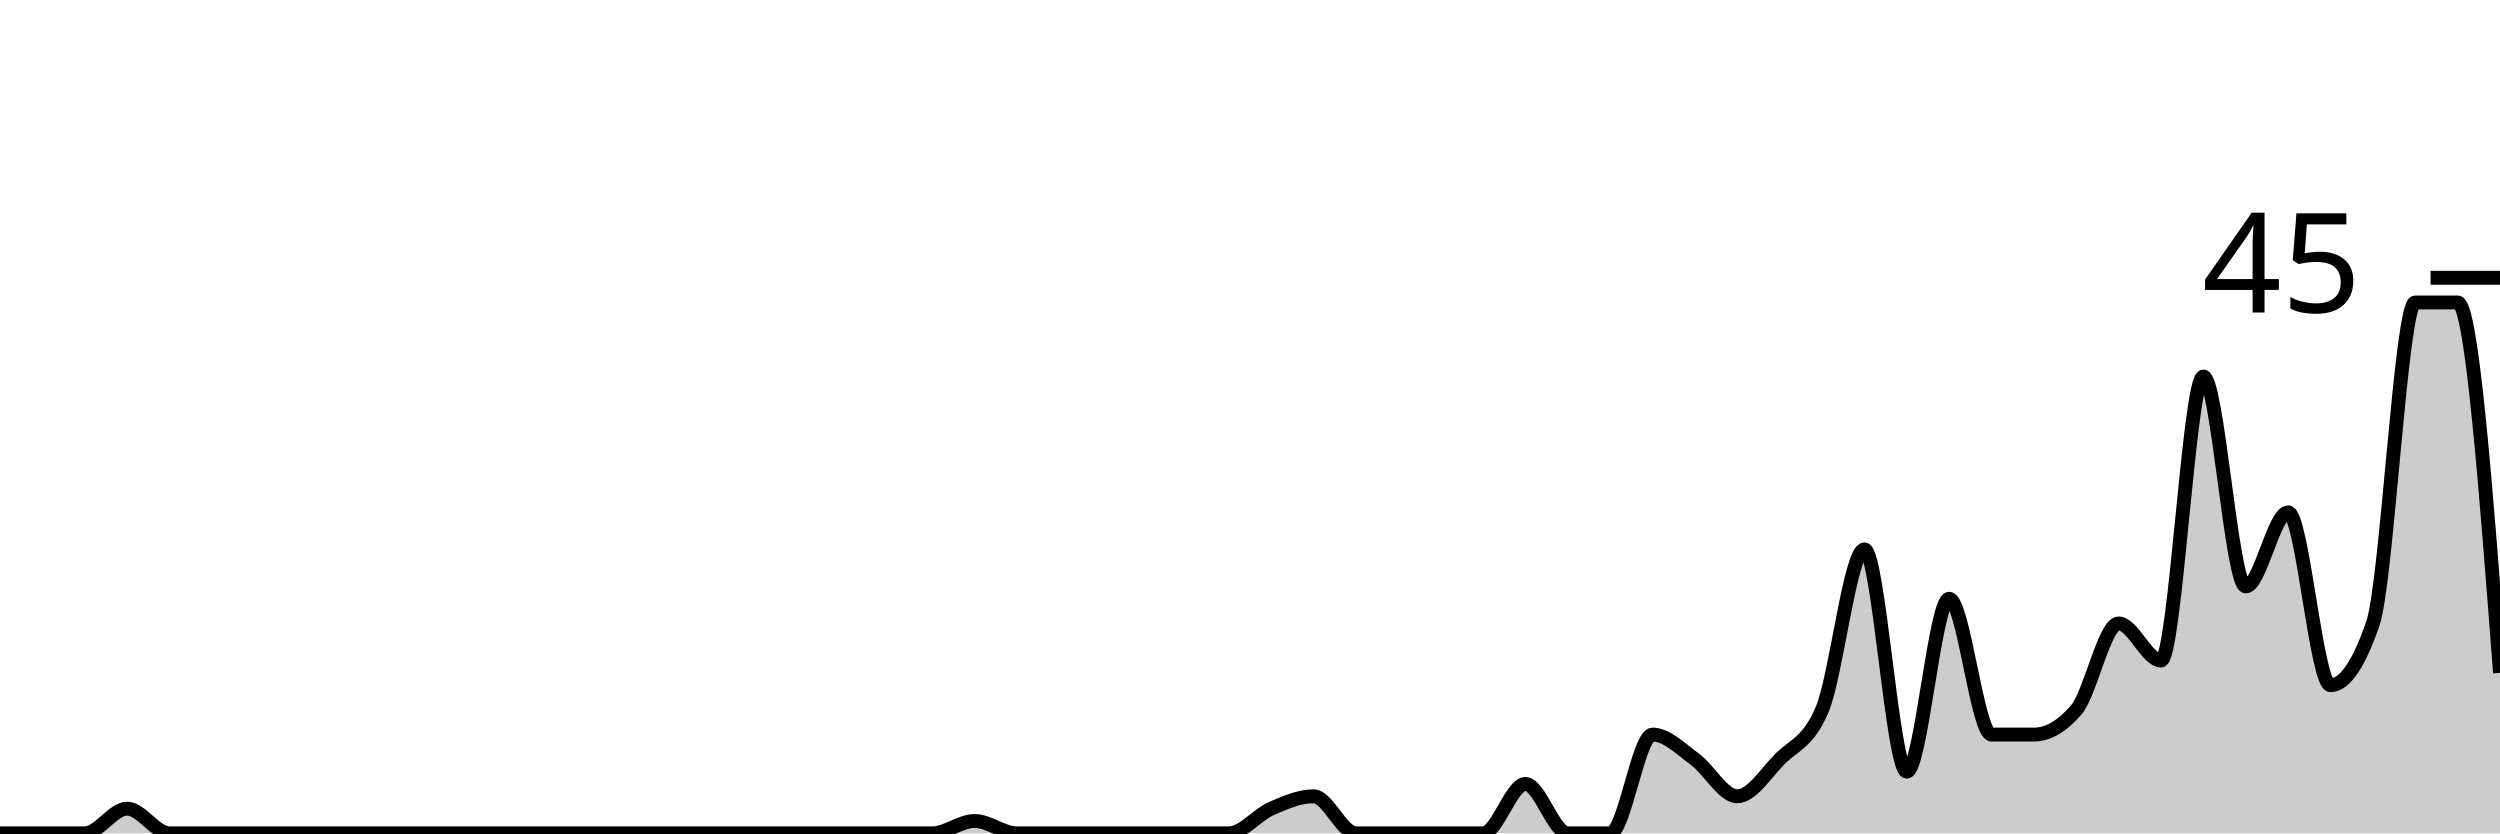
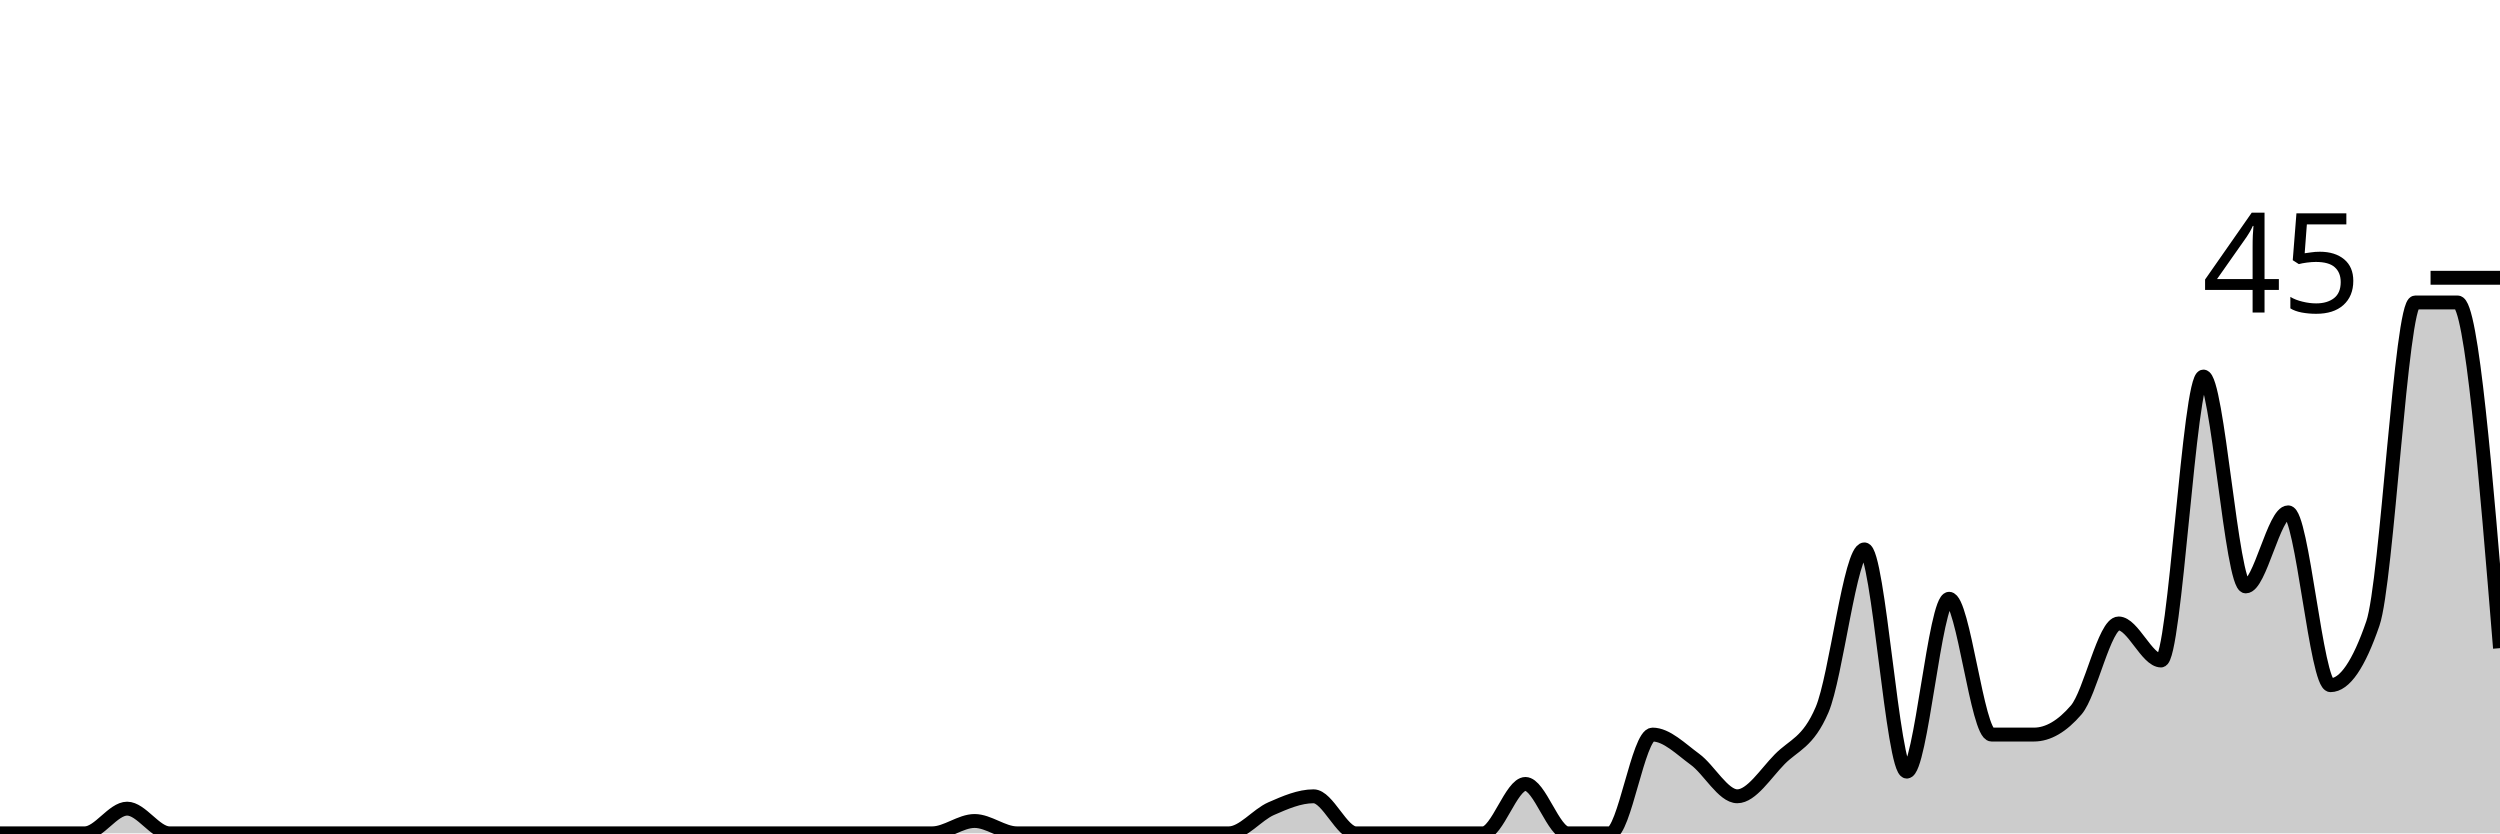
<svg xmlns="http://www.w3.org/2000/svg" viewBox="0 0 180 60">
  <g transform="translate(0,20)">
-     <path class="area" fill="rgba(0, 0, 0, 0.2)" d="M0,40C1.017,40,2.034,40,3.051,40C4.068,40,5.085,40,6.102,40C7.119,40,8.136,38.222,9.153,38.222C10.169,38.222,11.186,40,12.203,40C13.22,40,14.237,40,15.254,40C16.271,40,17.288,40,18.305,40C19.322,40,20.339,40,21.356,40C22.373,40,23.39,40,24.407,40C25.424,40,26.441,40,27.458,40C28.475,40,29.492,40,30.508,40C31.525,40,32.542,40,33.559,40C34.576,40,35.593,40,36.61,40C37.627,40,38.644,40,39.661,40C40.678,40,41.695,40,42.712,40C43.729,40,44.746,40,45.763,40C46.78,40,47.797,40,48.814,40C49.831,40,50.847,40,51.864,40C52.881,40,53.898,40,54.915,40C55.932,40,56.949,40,57.966,40C58.983,40,60,40,61.017,40C62.034,40,63.051,40,64.068,40C65.085,40,66.102,40,67.119,40C68.136,40,69.153,39.111,70.169,39.111C71.186,39.111,72.203,40,73.22,40C74.237,40,75.254,40,76.271,40C77.288,40,78.305,40,79.322,40C80.339,40,81.356,40,82.373,40C83.39,40,84.407,40,85.424,40C86.441,40,87.458,40,88.475,40C89.492,40,90.508,38.667,91.525,38.222C92.542,37.778,93.559,37.333,94.576,37.333C95.593,37.333,96.61,40,97.627,40C98.644,40,99.661,40,100.678,40C101.695,40,102.712,40,103.729,40C104.746,40,105.763,40,106.78,40C107.797,40,108.814,36.444,109.831,36.444C110.847,36.444,111.864,40,112.881,40C113.898,40,114.915,40,115.932,40C116.949,40,117.966,32.889,118.983,32.889C120,32.889,121.017,33.926,122.034,34.667C123.051,35.407,124.068,37.333,125.085,37.333C126.102,37.333,127.119,35.704,128.136,34.667C129.153,33.63,130.169,33.481,131.186,31.111C132.203,28.741,133.22,19.556,134.237,19.556C135.254,19.556,136.271,35.556,137.288,35.556C138.305,35.556,139.322,23.111,140.339,23.111C141.356,23.111,142.373,32.889,143.39,32.889C144.407,32.889,145.424,32.889,146.441,32.889C147.458,32.889,148.475,32.296,149.492,31.111C150.508,29.926,151.525,24.889,152.542,24.889C153.559,24.889,154.576,27.556,155.593,27.556C156.61,27.556,157.627,7.111,158.644,7.111C159.661,7.111,160.678,22.222,161.695,22.222C162.712,22.222,163.729,16.889,164.746,16.889C165.763,16.889,166.78,29.333,167.797,29.333C168.814,29.333,169.831,27.852,170.847,24.889C171.864,21.926,172.881,1.778,173.898,1.778C174.915,1.778,175.932,1.778,176.949,1.778C177.966,1.778,178.983,15.111,180,28.444L180,40C178.983,40,177.966,40,176.949,40C175.932,40,174.915,40,173.898,40C172.881,40,171.864,40,170.847,40C169.831,40,168.814,40,167.797,40C166.78,40,165.763,40,164.746,40C163.729,40,162.712,40,161.695,40C160.678,40,159.661,40,158.644,40C157.627,40,156.61,40,155.593,40C154.576,40,153.559,40,152.542,40C151.525,40,150.508,40,149.492,40C148.475,40,147.458,40,146.441,40C145.424,40,144.407,40,143.39,40C142.373,40,141.356,40,140.339,40C139.322,40,138.305,40,137.288,40C136.271,40,135.254,40,134.237,40C133.22,40,132.203,40,131.186,40C130.169,40,129.153,40,128.136,40C127.119,40,126.102,40,125.085,40C124.068,40,123.051,40,122.034,40C121.017,40,120,40,118.983,40C117.966,40,116.949,40,115.932,40C114.915,40,113.898,40,112.881,40C111.864,40,110.847,40,109.831,40C108.814,40,107.797,40,106.78,40C105.763,40,104.746,40,103.729,40C102.712,40,101.695,40,100.678,40C99.661,40,98.644,40,97.627,40C96.61,40,95.593,40,94.576,40C93.559,40,92.542,40,91.525,40C90.508,40,89.492,40,88.475,40C87.458,40,86.441,40,85.424,40C84.407,40,83.39,40,82.373,40C81.356,40,80.339,40,79.322,40C78.305,40,77.288,40,76.271,40C75.254,40,74.237,40,73.22,40C72.203,40,71.186,40,70.169,40C69.153,40,68.136,40,67.119,40C66.102,40,65.085,40,64.068,40C63.051,40,62.034,40,61.017,40C60,40,58.983,40,57.966,40C56.949,40,55.932,40,54.915,40C53.898,40,52.881,40,51.864,40C50.847,40,49.831,40,48.814,40C47.797,40,46.78,40,45.763,40C44.746,40,43.729,40,42.712,40C41.695,40,40.678,40,39.661,40C38.644,40,37.627,40,36.61,40C35.593,40,34.576,40,33.559,40C32.542,40,31.525,40,30.508,40C29.492,40,28.475,40,27.458,40C26.441,40,25.424,40,24.407,40C23.39,40,22.373,40,21.356,40C20.339,40,19.322,40,18.305,40C17.288,40,16.271,40,15.254,40C14.237,40,13.22,40,12.203,40C11.186,40,10.169,40,9.153,40C8.136,40,7.119,40,6.102,40C5.085,40,4.068,40,3.051,40C2.034,40,1.017,40,0,40Z" />
-     <path class="line" stroke="black" fill="none" d="M0,40C1.017,40,2.034,40,3.051,40C4.068,40,5.085,40,6.102,40C7.119,40,8.136,38.222,9.153,38.222C10.169,38.222,11.186,40,12.203,40C13.22,40,14.237,40,15.254,40C16.271,40,17.288,40,18.305,40C19.322,40,20.339,40,21.356,40C22.373,40,23.39,40,24.407,40C25.424,40,26.441,40,27.458,40C28.475,40,29.492,40,30.508,40C31.525,40,32.542,40,33.559,40C34.576,40,35.593,40,36.61,40C37.627,40,38.644,40,39.661,40C40.678,40,41.695,40,42.712,40C43.729,40,44.746,40,45.763,40C46.78,40,47.797,40,48.814,40C49.831,40,50.847,40,51.864,40C52.881,40,53.898,40,54.915,40C55.932,40,56.949,40,57.966,40C58.983,40,60,40,61.017,40C62.034,40,63.051,40,64.068,40C65.085,40,66.102,40,67.119,40C68.136,40,69.153,39.111,70.169,39.111C71.186,39.111,72.203,40,73.22,40C74.237,40,75.254,40,76.271,40C77.288,40,78.305,40,79.322,40C80.339,40,81.356,40,82.373,40C83.39,40,84.407,40,85.424,40C86.441,40,87.458,40,88.475,40C89.492,40,90.508,38.667,91.525,38.222C92.542,37.778,93.559,37.333,94.576,37.333C95.593,37.333,96.61,40,97.627,40C98.644,40,99.661,40,100.678,40C101.695,40,102.712,40,103.729,40C104.746,40,105.763,40,106.78,40C107.797,40,108.814,36.444,109.831,36.444C110.847,36.444,111.864,40,112.881,40C113.898,40,114.915,40,115.932,40C116.949,40,117.966,32.889,118.983,32.889C120,32.889,121.017,33.926,122.034,34.667C123.051,35.407,124.068,37.333,125.085,37.333C126.102,37.333,127.119,35.704,128.136,34.667C129.153,33.63,130.169,33.481,131.186,31.111C132.203,28.741,133.22,19.556,134.237,19.556C135.254,19.556,136.271,35.556,137.288,35.556C138.305,35.556,139.322,23.111,140.339,23.111C141.356,23.111,142.373,32.889,143.39,32.889C144.407,32.889,145.424,32.889,146.441,32.889C147.458,32.889,148.475,32.296,149.492,31.111C150.508,29.926,151.525,24.889,152.542,24.889C153.559,24.889,154.576,27.556,155.593,27.556C156.61,27.556,157.627,7.111,158.644,7.111C159.661,7.111,160.678,22.222,161.695,22.222C162.712,22.222,163.729,16.889,164.746,16.889C165.763,16.889,166.78,29.333,167.797,29.333C168.814,29.333,169.831,27.852,170.847,24.889C171.864,21.926,172.881,1.778,173.898,1.778C174.915,1.778,175.932,1.778,176.949,1.778C177.966,1.778,178.983,15.111,180,28.444" />
+     <path class="area" fill="rgba(0, 0, 0, 0.2)" d="M0,40C1.017,40,2.034,40,3.051,40C4.068,40,5.085,40,6.102,40C7.119,40,8.136,38.222,9.153,38.222C10.169,38.222,11.186,40,12.203,40C13.22,40,14.237,40,15.254,40C16.271,40,17.288,40,18.305,40C19.322,40,20.339,40,21.356,40C22.373,40,23.39,40,24.407,40C25.424,40,26.441,40,27.458,40C28.475,40,29.492,40,30.508,40C31.525,40,32.542,40,33.559,40C34.576,40,35.593,40,36.61,40C37.627,40,38.644,40,39.661,40C40.678,40,41.695,40,42.712,40C43.729,40,44.746,40,45.763,40C46.78,40,47.797,40,48.814,40C49.831,40,50.847,40,51.864,40C52.881,40,53.898,40,54.915,40C55.932,40,56.949,40,57.966,40C58.983,40,60,40,61.017,40C62.034,40,63.051,40,64.068,40C65.085,40,66.102,40,67.119,40C68.136,40,69.153,39.111,70.169,39.111C71.186,39.111,72.203,40,73.22,40C74.237,40,75.254,40,76.271,40C77.288,40,78.305,40,79.322,40C80.339,40,81.356,40,82.373,40C83.39,40,84.407,40,85.424,40C86.441,40,87.458,40,88.475,40C89.492,40,90.508,38.667,91.525,38.222C92.542,37.778,93.559,37.333,94.576,37.333C95.593,37.333,96.61,40,97.627,40C98.644,40,99.661,40,100.678,40C101.695,40,102.712,40,103.729,40C104.746,40,105.763,40,106.78,40C107.797,40,108.814,36.444,109.831,36.444C110.847,36.444,111.864,40,112.881,40C113.898,40,114.915,40,115.932,40C116.949,40,117.966,32.889,118.983,32.889C120,32.889,121.017,33.926,122.034,34.667C123.051,35.407,124.068,37.333,125.085,37.333C126.102,37.333,127.119,35.704,128.136,34.667C129.153,33.63,130.169,33.481,131.186,31.111C132.203,28.741,133.22,19.556,134.237,19.556C135.254,19.556,136.271,35.556,137.288,35.556C138.305,35.556,139.322,23.111,140.339,23.111C141.356,23.111,142.373,32.889,143.39,32.889C144.407,32.889,145.424,32.889,146.441,32.889C147.458,32.889,148.475,32.296,149.492,31.111C150.508,29.926,151.525,24.889,152.542,24.889C153.559,24.889,154.576,27.556,155.593,27.556C156.61,27.556,157.627,7.111,158.644,7.111C159.661,7.111,160.678,22.222,161.695,22.222C162.712,22.222,163.729,16.889,164.746,16.889C165.763,16.889,166.78,29.333,167.797,29.333C168.814,29.333,169.831,27.852,170.847,24.889C171.864,21.926,172.881,1.778,173.898,1.778C174.915,1.778,175.932,1.778,176.949,1.778C177.966,1.778,178.983,14.222,180,26.667L180,40C178.983,40,177.966,40,176.949,40C175.932,40,174.915,40,173.898,40C172.881,40,171.864,40,170.847,40C169.831,40,168.814,40,167.797,40C166.78,40,165.763,40,164.746,40C163.729,40,162.712,40,161.695,40C160.678,40,159.661,40,158.644,40C157.627,40,156.61,40,155.593,40C154.576,40,153.559,40,152.542,40C151.525,40,150.508,40,149.492,40C148.475,40,147.458,40,146.441,40C145.424,40,144.407,40,143.39,40C142.373,40,141.356,40,140.339,40C139.322,40,138.305,40,137.288,40C136.271,40,135.254,40,134.237,40C133.22,40,132.203,40,131.186,40C130.169,40,129.153,40,128.136,40C127.119,40,126.102,40,125.085,40C124.068,40,123.051,40,122.034,40C121.017,40,120,40,118.983,40C117.966,40,116.949,40,115.932,40C114.915,40,113.898,40,112.881,40C111.864,40,110.847,40,109.831,40C108.814,40,107.797,40,106.78,40C105.763,40,104.746,40,103.729,40C102.712,40,101.695,40,100.678,40C99.661,40,98.644,40,97.627,40C96.61,40,95.593,40,94.576,40C93.559,40,92.542,40,91.525,40C90.508,40,89.492,40,88.475,40C87.458,40,86.441,40,85.424,40C84.407,40,83.39,40,82.373,40C81.356,40,80.339,40,79.322,40C78.305,40,77.288,40,76.271,40C75.254,40,74.237,40,73.22,40C72.203,40,71.186,40,70.169,40C69.153,40,68.136,40,67.119,40C66.102,40,65.085,40,64.068,40C63.051,40,62.034,40,61.017,40C60,40,58.983,40,57.966,40C56.949,40,55.932,40,54.915,40C53.898,40,52.881,40,51.864,40C50.847,40,49.831,40,48.814,40C47.797,40,46.78,40,45.763,40C44.746,40,43.729,40,42.712,40C41.695,40,40.678,40,39.661,40C38.644,40,37.627,40,36.61,40C35.593,40,34.576,40,33.559,40C32.542,40,31.525,40,30.508,40C29.492,40,28.475,40,27.458,40C26.441,40,25.424,40,24.407,40C23.39,40,22.373,40,21.356,40C20.339,40,19.322,40,18.305,40C17.288,40,16.271,40,15.254,40C14.237,40,13.22,40,12.203,40C11.186,40,10.169,40,9.153,40C8.136,40,7.119,40,6.102,40C5.085,40,4.068,40,3.051,40C2.034,40,1.017,40,0,40Z" />
+     <path class="line" stroke="black" fill="none" d="M0,40C1.017,40,2.034,40,3.051,40C4.068,40,5.085,40,6.102,40C7.119,40,8.136,38.222,9.153,38.222C10.169,38.222,11.186,40,12.203,40C13.22,40,14.237,40,15.254,40C16.271,40,17.288,40,18.305,40C19.322,40,20.339,40,21.356,40C22.373,40,23.39,40,24.407,40C25.424,40,26.441,40,27.458,40C28.475,40,29.492,40,30.508,40C31.525,40,32.542,40,33.559,40C34.576,40,35.593,40,36.61,40C37.627,40,38.644,40,39.661,40C40.678,40,41.695,40,42.712,40C43.729,40,44.746,40,45.763,40C46.78,40,47.797,40,48.814,40C49.831,40,50.847,40,51.864,40C52.881,40,53.898,40,54.915,40C55.932,40,56.949,40,57.966,40C58.983,40,60,40,61.017,40C62.034,40,63.051,40,64.068,40C65.085,40,66.102,40,67.119,40C68.136,40,69.153,39.111,70.169,39.111C71.186,39.111,72.203,40,73.22,40C74.237,40,75.254,40,76.271,40C77.288,40,78.305,40,79.322,40C80.339,40,81.356,40,82.373,40C83.39,40,84.407,40,85.424,40C86.441,40,87.458,40,88.475,40C89.492,40,90.508,38.667,91.525,38.222C92.542,37.778,93.559,37.333,94.576,37.333C95.593,37.333,96.61,40,97.627,40C98.644,40,99.661,40,100.678,40C101.695,40,102.712,40,103.729,40C104.746,40,105.763,40,106.78,40C107.797,40,108.814,36.444,109.831,36.444C110.847,36.444,111.864,40,112.881,40C113.898,40,114.915,40,115.932,40C116.949,40,117.966,32.889,118.983,32.889C120,32.889,121.017,33.926,122.034,34.667C123.051,35.407,124.068,37.333,125.085,37.333C126.102,37.333,127.119,35.704,128.136,34.667C129.153,33.63,130.169,33.481,131.186,31.111C132.203,28.741,133.22,19.556,134.237,19.556C135.254,19.556,136.271,35.556,137.288,35.556C138.305,35.556,139.322,23.111,140.339,23.111C141.356,23.111,142.373,32.889,143.39,32.889C144.407,32.889,145.424,32.889,146.441,32.889C147.458,32.889,148.475,32.296,149.492,31.111C150.508,29.926,151.525,24.889,152.542,24.889C153.559,24.889,154.576,27.556,155.593,27.556C156.61,27.556,157.627,7.111,158.644,7.111C159.661,7.111,160.678,22.222,161.695,22.222C162.712,22.222,163.729,16.889,164.746,16.889C165.763,16.889,166.78,29.333,167.797,29.333C168.814,29.333,169.831,27.852,170.847,24.889C171.864,21.926,172.881,1.778,173.898,1.778C174.915,1.778,175.932,1.778,176.949,1.778C177.966,1.778,178.983,14.222,180,26.667" />
    <path class="axis-ceiling" stroke-width="1" stroke="black" fill="none" d="M175,0L180,0" />
    <text class="axis-ceiling-label" font-family="sans-serif" text-anchor="end" font-size="10px" x="170" y="2.5">45</text>
  </g>
</svg>
